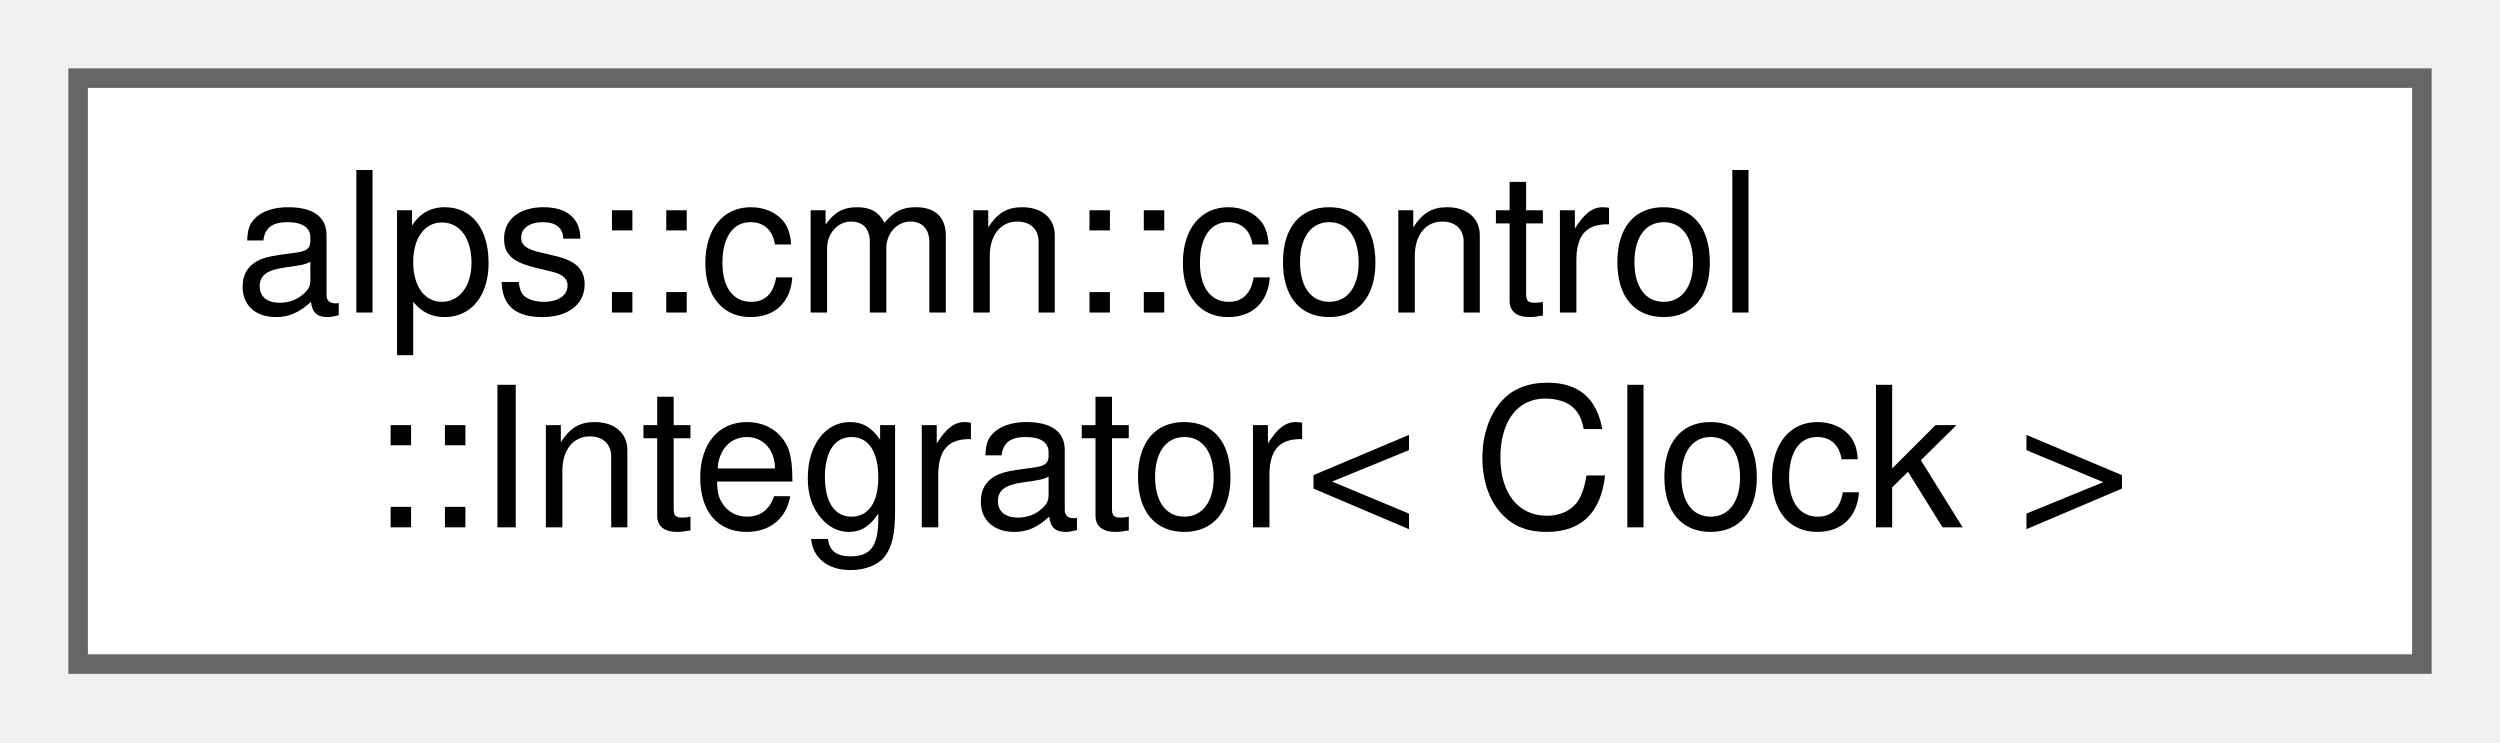
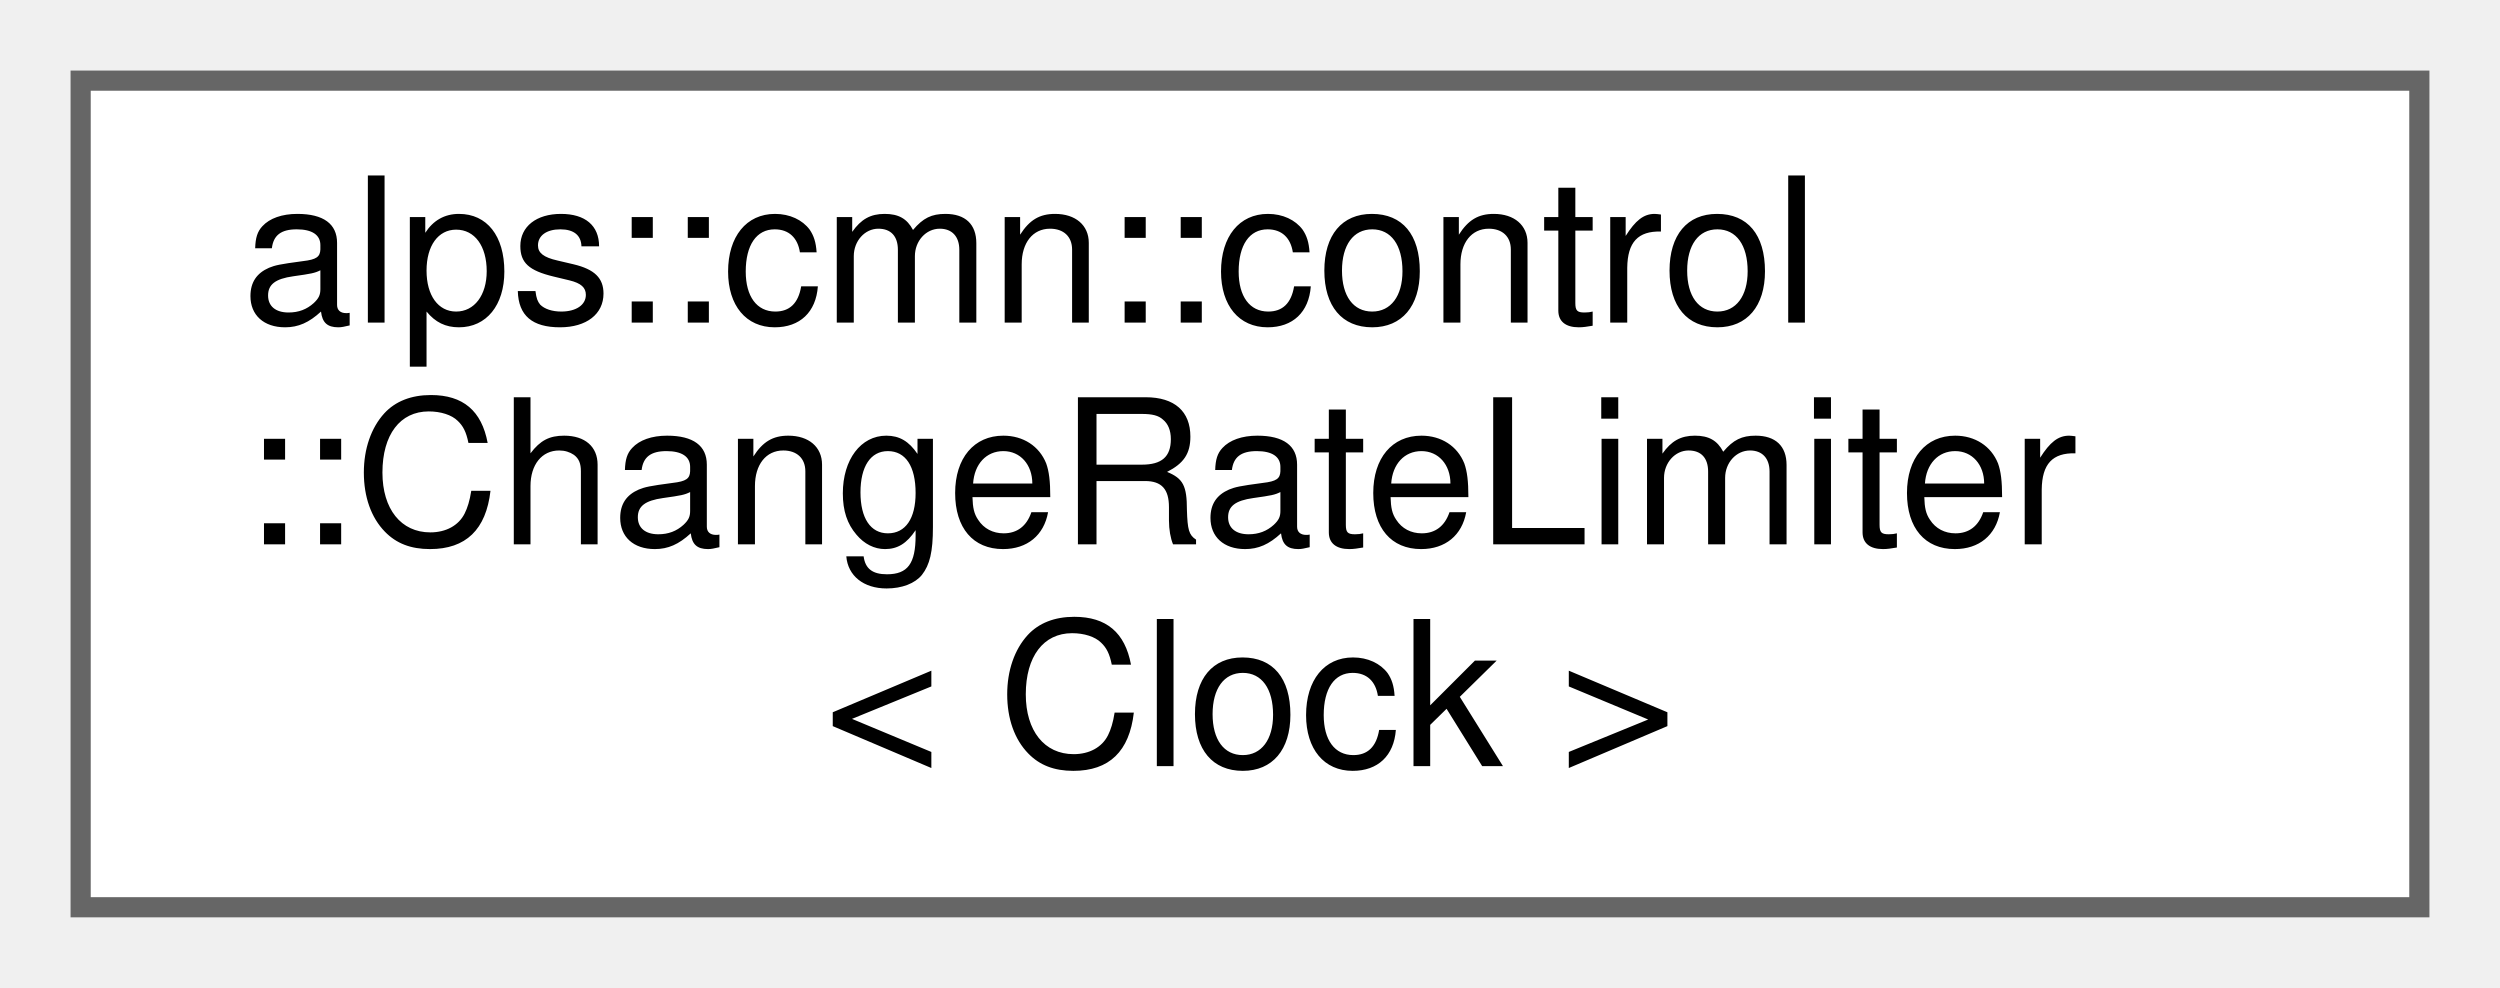
- <svg xmlns="http://www.w3.org/2000/svg" xmlns:xlink="http://www.w3.org/1999/xlink" width="128pt" height="38pt" viewBox="0.00 0.00 128.00 38.00">
-   <g id="graph0" class="graph" transform="scale(1 1) rotate(0) translate(4 34)">
+ <svg xmlns="http://www.w3.org/2000/svg" xmlns:xlink="http://www.w3.org/1999/xlink" width="124pt" height="49pt" viewBox="0.00 0.00 124.00 49.00">
+   <g id="graph0" class="graph" transform="scale(1 1) rotate(0) translate(4 45)">
    <g id="Node000000" class="node">
      <g id="a_Node000000">
-         <a xlink:href="classalps_1_1cmn_1_1control_1_1_integrator.html" target="_top" xlink:title="積分器">
-           <polygon fill="white" stroke="#666666" points="120,-30 0,-30 0,0 120,0 120,-30" />
-           <text text-anchor="start" x="8" y="-18" font-family="Helvetica,sans-Serif" font-size="10.00">alps::cmn::control</text>
-           <text text-anchor="middle" x="60" y="-7" font-family="Helvetica,sans-Serif" font-size="10.00">::Integrator&lt; Clock &gt;</text>
+         <a xlink:href="classalps_1_1cmn_1_1control_1_1_change_rate_limiter.html" target="_top" xlink:title="時間あたりの変化量に制限をかけるクラス．">
+           <polygon fill="white" stroke="#666666" points="116,-41 0,-41 0,0 116,0 116,-41" />
+           <text text-anchor="start" x="8" y="-29" font-family="Helvetica,sans-Serif" font-size="10.00">alps::cmn::control</text>
+           <text text-anchor="start" x="8" y="-18" font-family="Helvetica,sans-Serif" font-size="10.00">::ChangeRateLimiter</text>
+           <text text-anchor="middle" x="58" y="-7" font-family="Helvetica,sans-Serif" font-size="10.00">&lt; Clock &gt;</text>
        </a>
      </g>
    </g>
  </g>
</svg>
